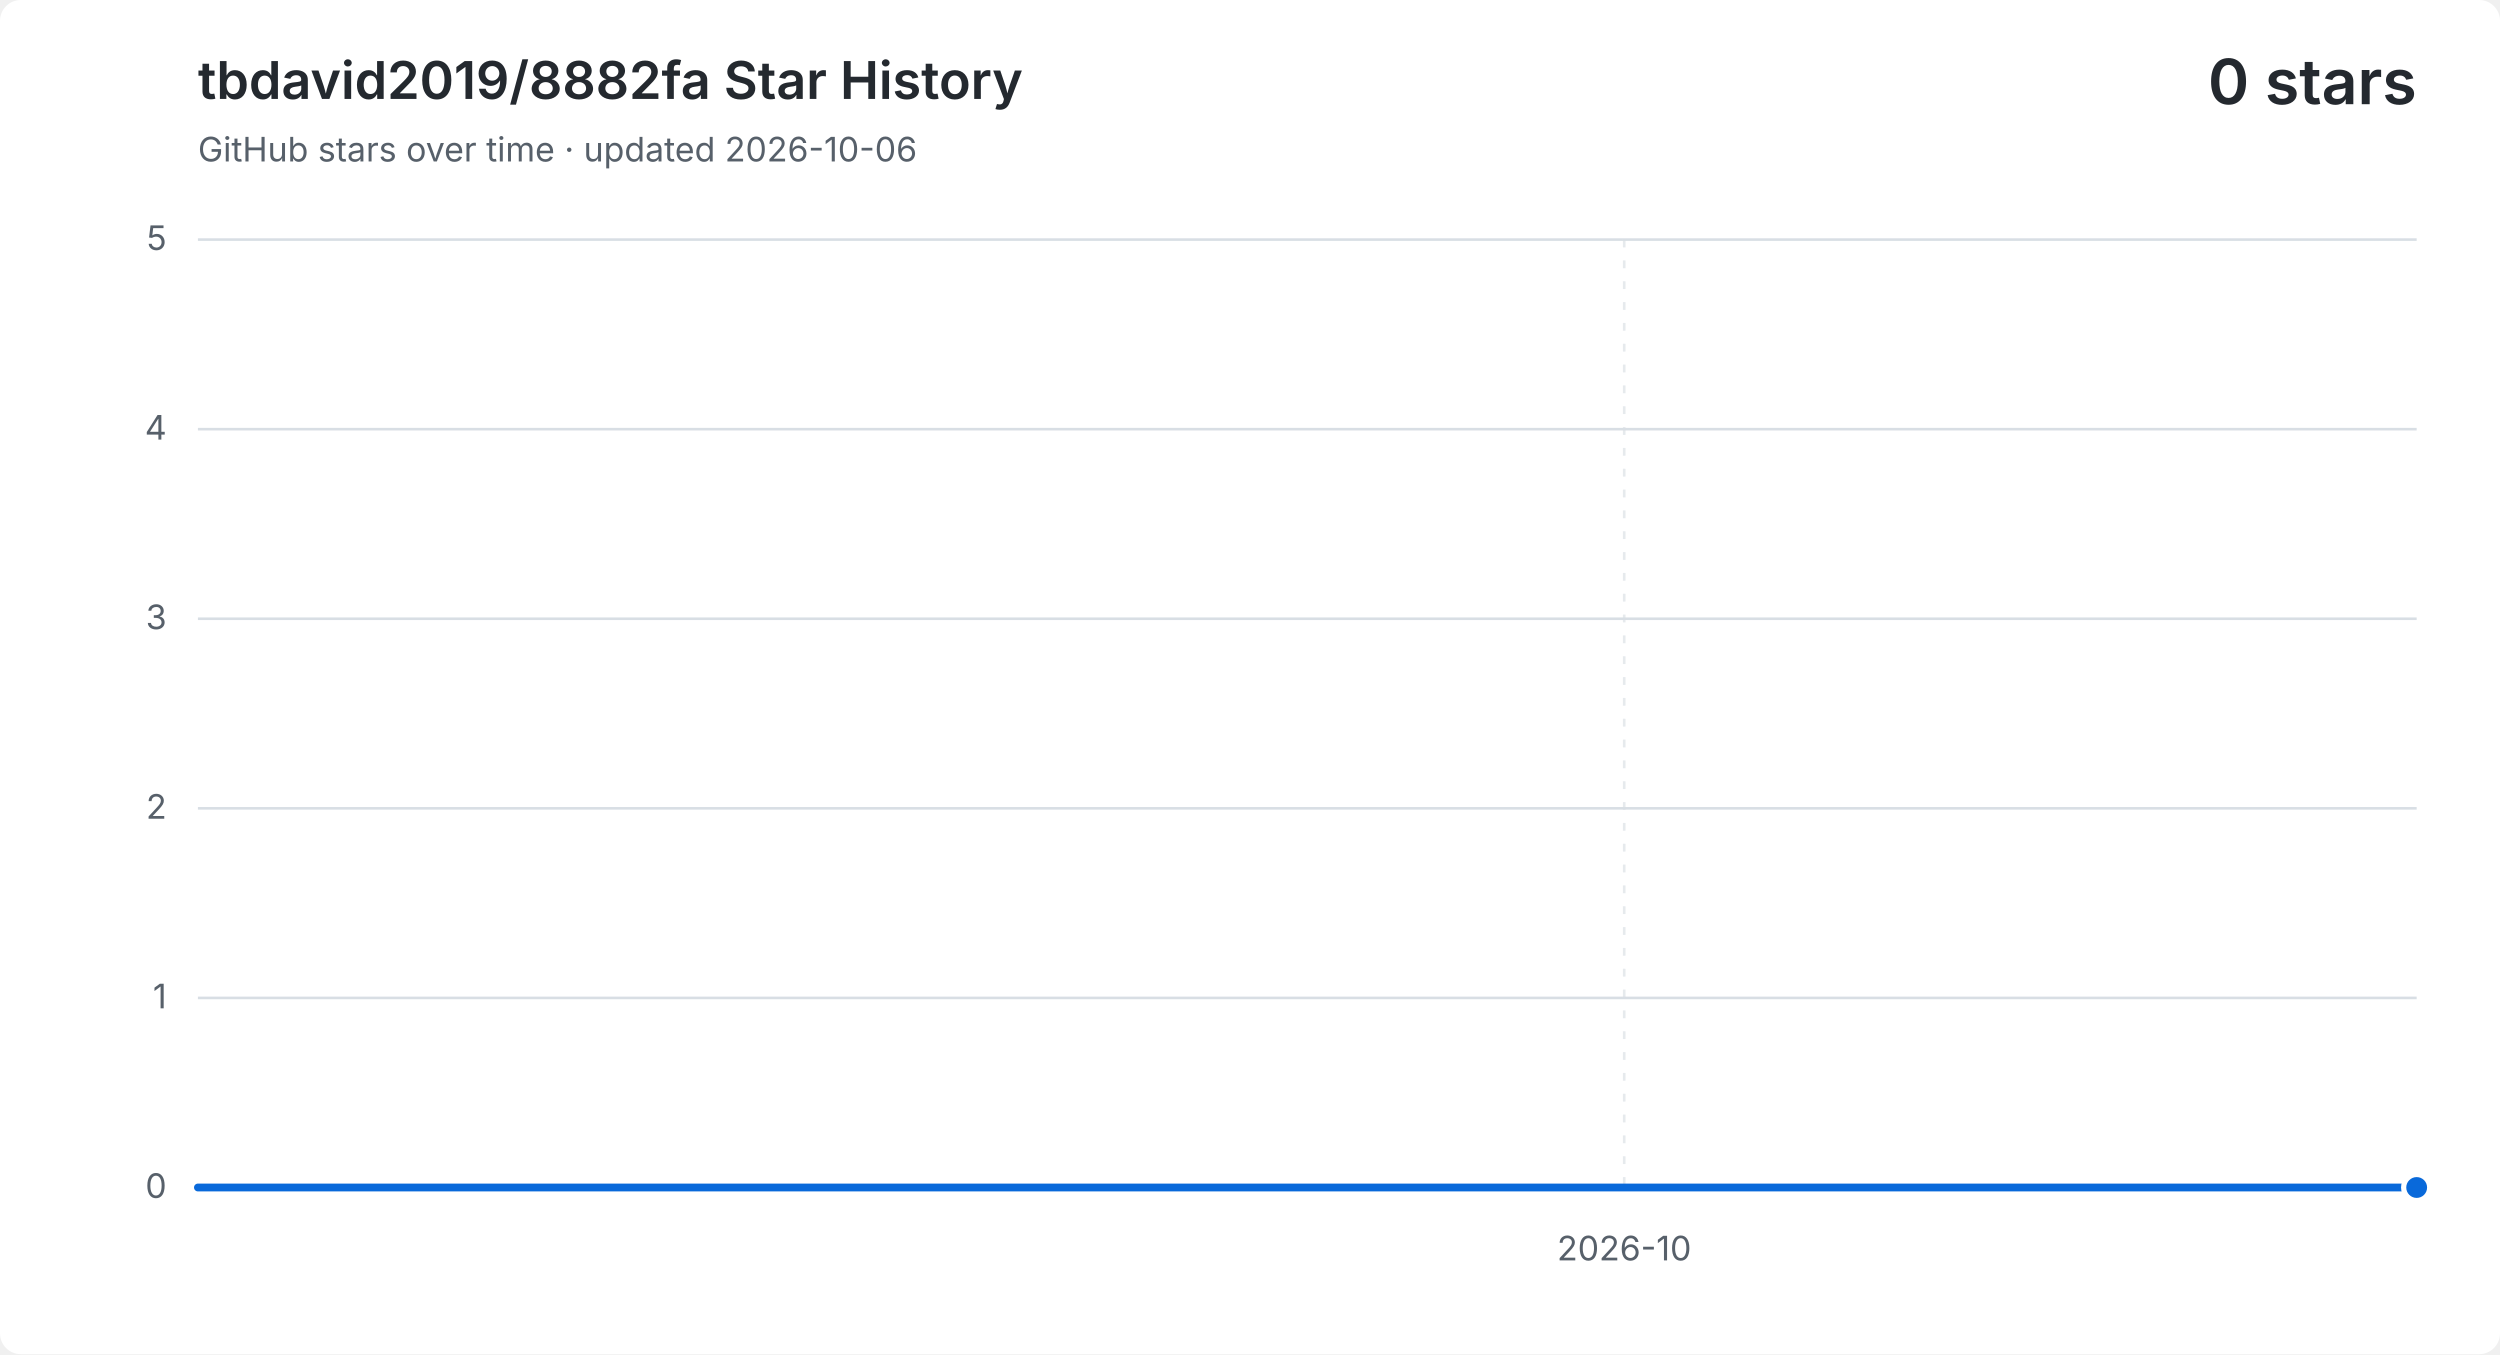
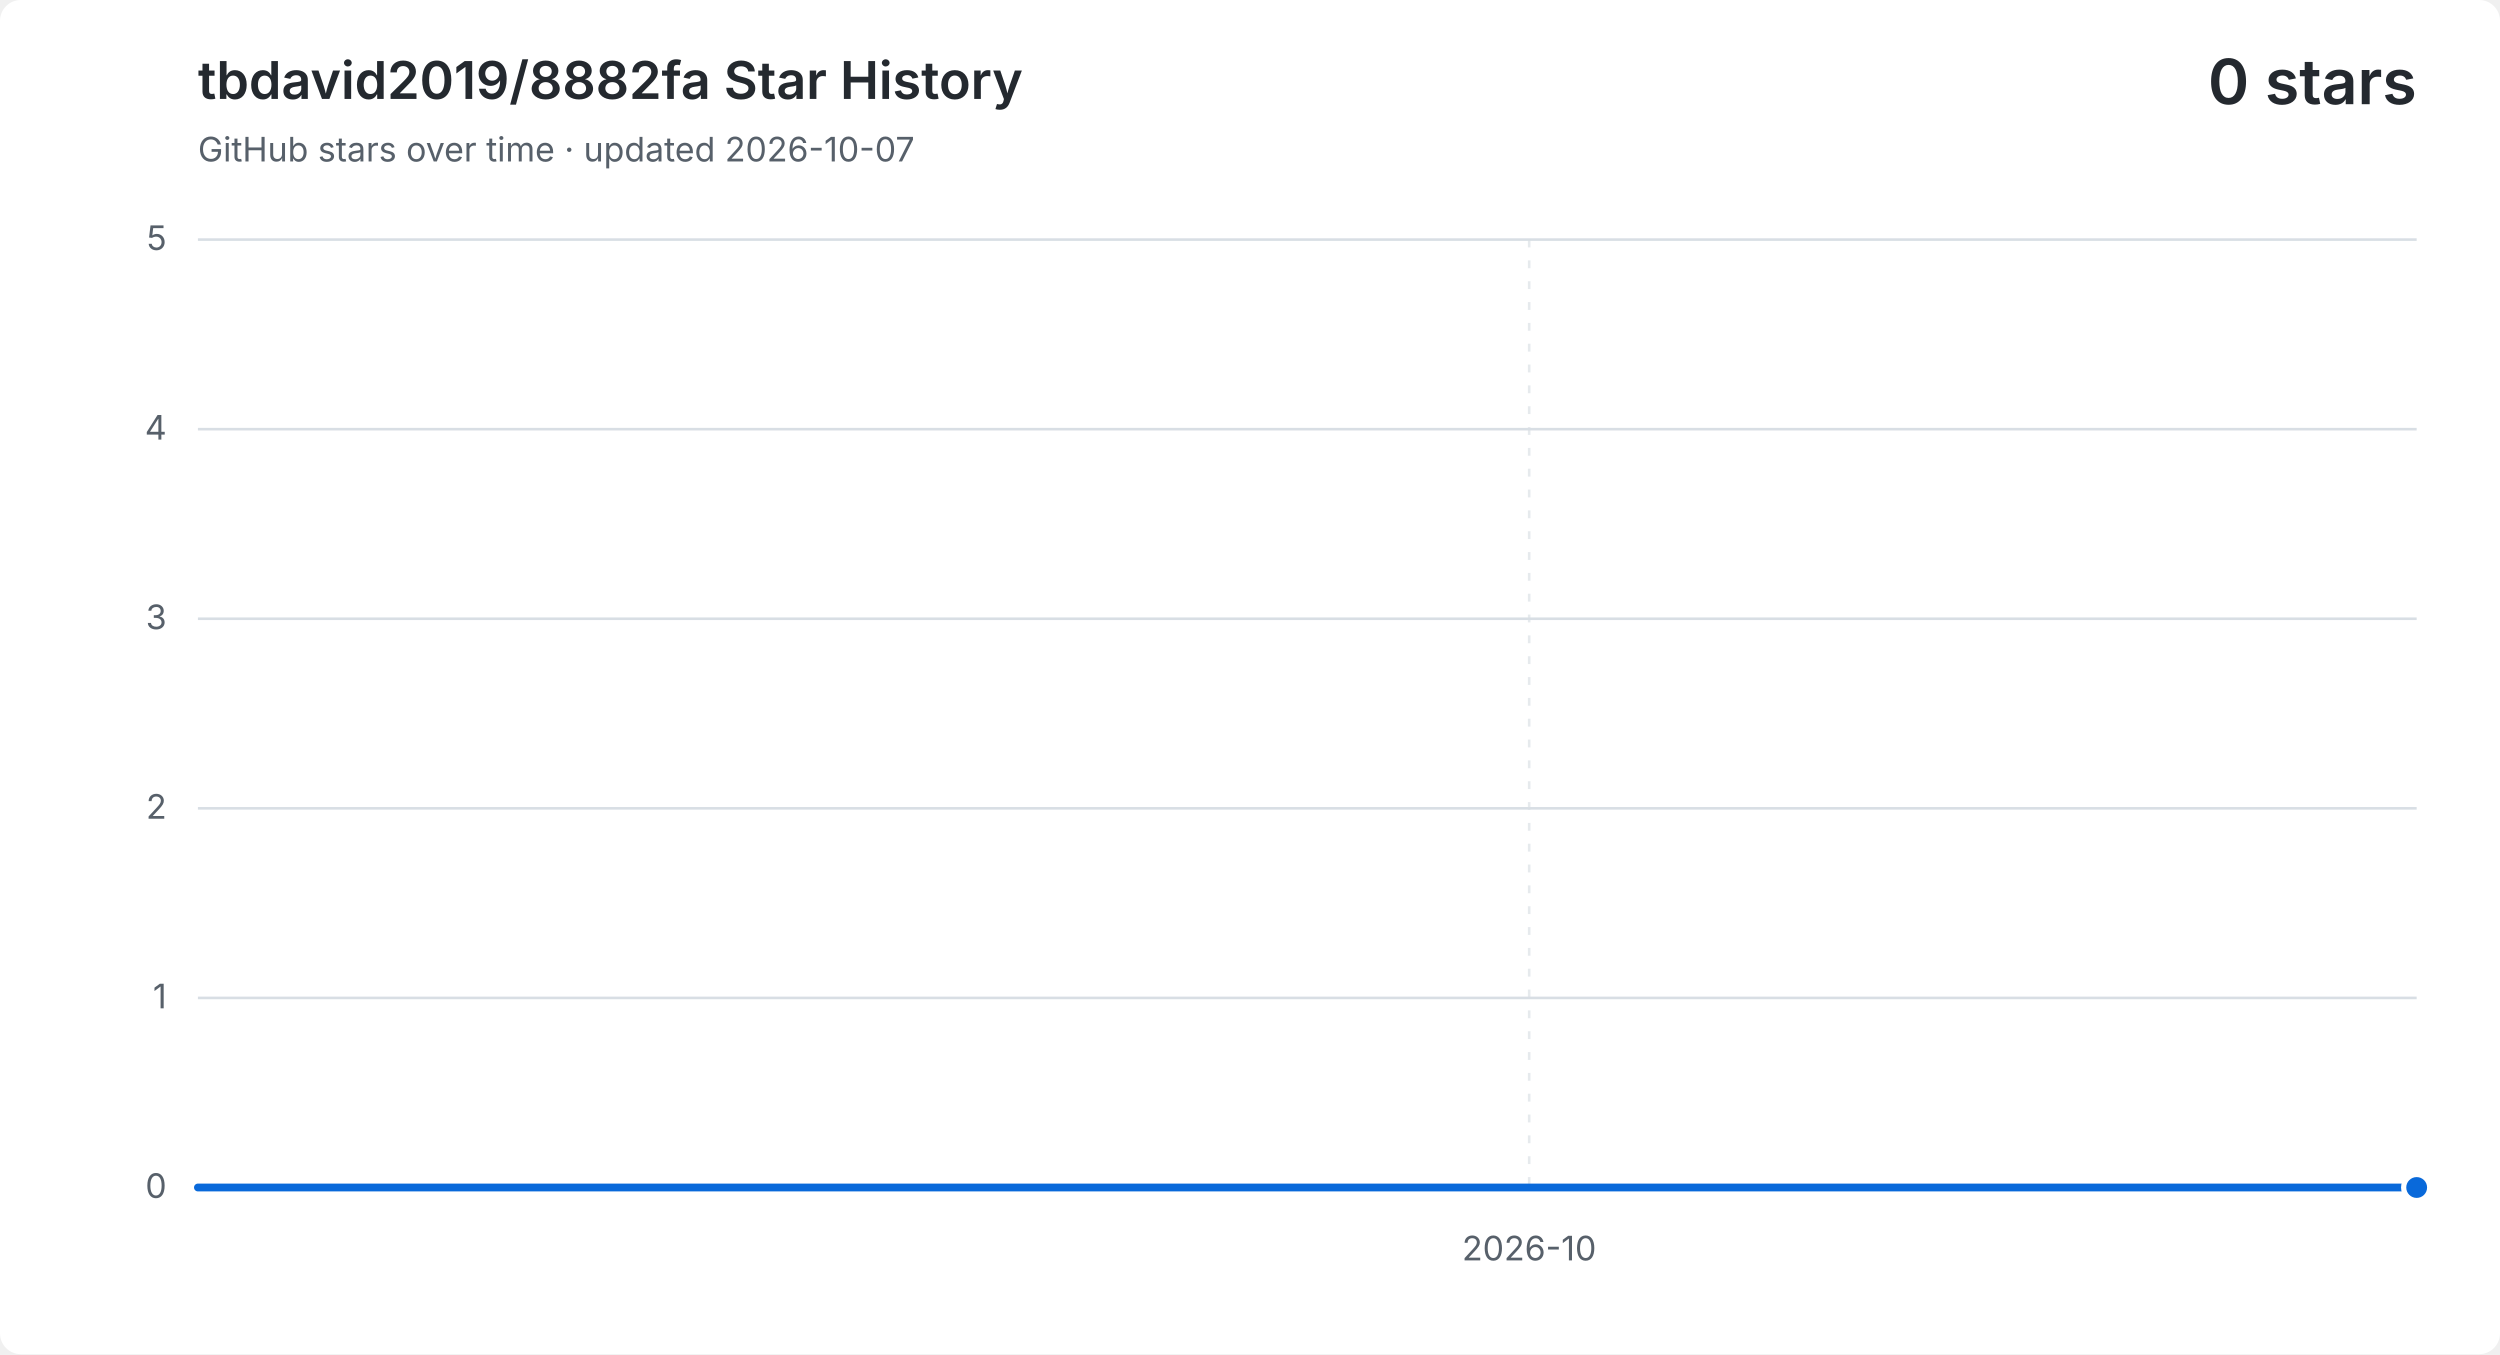
<svg xmlns="http://www.w3.org/2000/svg" width="960" height="520" viewBox="0 0 960 520" role="img" aria-labelledby="title description">
  <style>
    .background { fill: #ffffff; }
    .grid { fill: none; stroke: #d8dee4; stroke-width: 1; }
    .vertical { stroke-dasharray: 3 5; opacity: .65; }
    .label, .subtitle { fill: #57606a; font: 13px -apple-system, BlinkMacSystemFont, "Segoe UI", sans-serif; }
    .heading, .value { fill: #24292f; font-family: -apple-system, BlinkMacSystemFont, "Segoe UI", sans-serif; }
    .heading { font-size: 20px; font-weight: 600; }
    .value { font-size: 24px; font-weight: 600; }
    .area { fill: #0969da; opacity: .12; }
    .line { fill: none; stroke: #0969da; stroke-linecap: round; stroke-linejoin: round; stroke-width: 3; }
    .point { fill: #0969da; stroke: #ffffff; stroke-width: 2; }
    @media (prefers-color-scheme: dark) {
      .background { fill: #0d1117; }
      .grid { stroke: #30363d; }
      .label, .subtitle { fill: #8b949e; }
      .heading, .value { fill: #f0f6fc; }
      .area { fill: #58a6ff; }
      .line { stroke: #58a6ff; }
      .point { fill: #58a6ff; stroke: #0d1117; }
    }
  </style>
  <rect class="background" width="960" height="520" rx="8" />
  <text class="heading" x="76" y="38">tbdavid2019/8882fa Star History</text>
-   <text class="subtitle" x="76" y="62">GitHub stars over time · updated 2026-10-06</text>
+   <text class="subtitle" x="76" y="62">GitHub stars over time · updated 2026-10-07</text>
  <text class="value" x="928" y="40" text-anchor="end">0 stars</text>
  <path class="grid" d="M 76 456.0 H 928" />
  <text class="label" x="64" y="460.0" text-anchor="end">0</text>
  <path class="grid" d="M 76 383.2 H 928" />
  <text class="label" x="64" y="387.2" text-anchor="end">1</text>
  <path class="grid" d="M 76 310.4 H 928" />
  <text class="label" x="64" y="314.4" text-anchor="end">2</text>
  <path class="grid" d="M 76 237.6 H 928" />
  <text class="label" x="64" y="241.6" text-anchor="end">3</text>
  <path class="grid" d="M 76 164.8 H 928" />
  <text class="label" x="64" y="168.8" text-anchor="end">4</text>
  <path class="grid" d="M 76 92.0 H 928" />
  <text class="label" x="64" y="96.0" text-anchor="end">5</text>
-   <path class="grid vertical" d="M 623.7 92 V 456" />
-   <text class="label" x="623.7" y="484" text-anchor="middle">2026-10</text>
-   <path class="area" d="M 76.0 456.0 H 136.9 V 456.0 H 197.7 V 456.0 H 258.6 V 456.0 H 319.4 V 456.0 H 380.3 V 456.0 H 441.1 V 456.0 H 502.0 V 456.0 H 562.9 V 456.0 H 623.7 V 456.0 H 684.6 V 456.0 H 745.4 V 456.0 H 806.3 V 456.0 H 867.1 V 456.0 H 928.0 V 456.0 V 456 H 76.0 Z" />
-   <path class="line" d="M 76.0 456.0 H 136.9 V 456.0 H 197.7 V 456.0 H 258.6 V 456.0 H 319.4 V 456.0 H 380.3 V 456.0 H 441.1 V 456.0 H 502.0 V 456.0 H 562.9 V 456.0 H 623.7 V 456.0 H 684.6 V 456.0 H 745.4 V 456.0 H 806.3 V 456.0 H 867.1 V 456.0 H 928.0 V 456.0" />
+   <path class="grid vertical" d="M 587.2 92 V 456" />
+   <text class="label" x="587.2" y="484" text-anchor="middle">2026-10</text>
+   <path class="area" d="M 76.0 456.0 H 132.8 V 456.0 H 189.6 V 456.0 H 246.4 V 456.0 H 303.2 V 456.0 H 360.0 V 456.0 H 416.8 V 456.0 H 473.6 V 456.0 H 530.4 V 456.0 H 587.2 V 456.0 H 644.0 V 456.0 H 700.8 V 456.0 H 757.6 V 456.0 H 814.4 V 456.0 H 871.2 V 456.0 H 928.0 V 456.0 V 456 H 76.0 Z" />
+   <path class="line" d="M 76.0 456.0 H 132.8 V 456.0 H 189.6 V 456.0 H 246.4 V 456.0 H 303.2 V 456.0 H 360.0 V 456.0 H 416.8 V 456.0 H 473.6 V 456.0 H 530.4 V 456.0 H 587.2 V 456.0 H 644.0 V 456.0 H 700.8 V 456.0 H 757.6 V 456.0 H 814.4 V 456.0 H 871.2 V 456.0 H 928.0 V 456.0" />
  <circle class="point" cx="928.0" cy="456.0" r="5" />
</svg>
